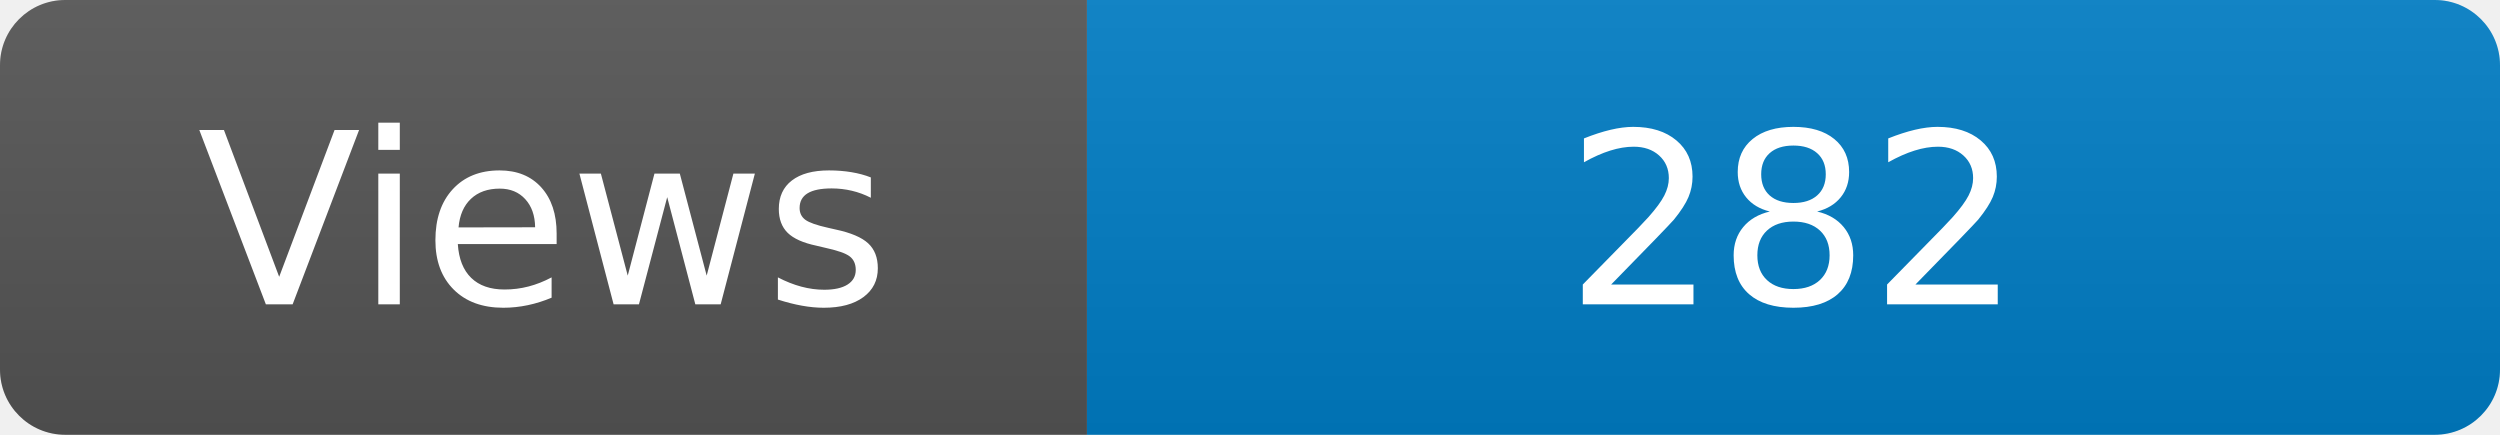
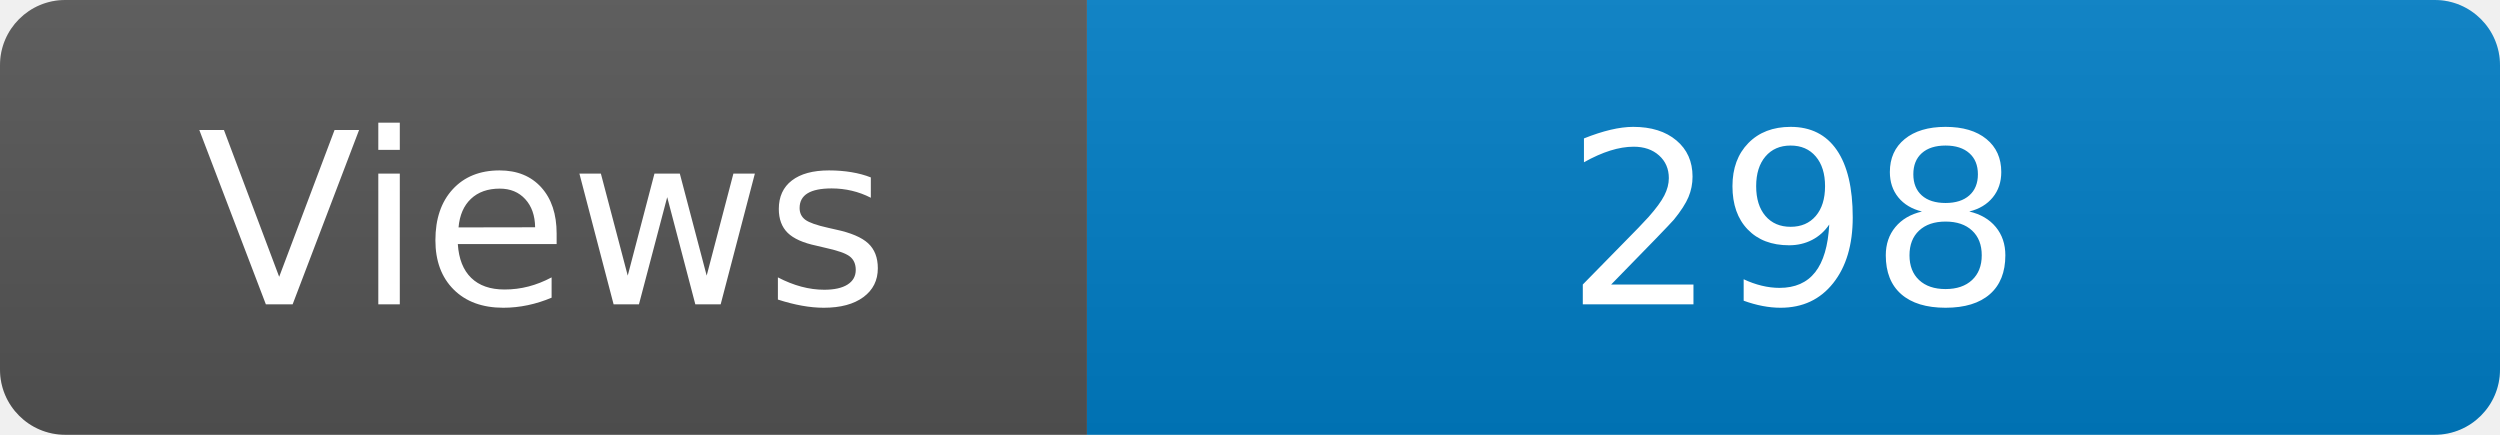
<svg xmlns="http://www.w3.org/2000/svg" width="115" height="20" role="img" aria-label="Maintained?: yes">
  <linearGradient id="s" x2="0" y2="100%">
    <stop offset="0" stop-color="#bbb" stop-opacity=".1" />
    <stop offset="1" stop-opacity=".1" />
  </linearGradient>
  <clipPath id="r">
    <rect width="115" height="20" rx="3" fill="#fff" />
  </clipPath>
  <g clip-path="url(#r)">
    <rect width="50" height="20" fill="#555" />
    <rect x="50" width="160" height="20" fill="#007ec6" />
    <rect width="115" height="20" fill="url(#s)" />
  </g>
  <g fill="#fff" text-anchor="middle" font-family="Verdana,Geneva,DejaVu Sans,sans-serif" font-size="110">
    <text x="250" y="140" transform="scale(.1)" fill="#fff">Views</text>
-     <text x="825" y="140" transform="scale(.1)" fill="#fff">282</text>
+     <text x="825" y="140" transform="scale(.1)" fill="#fff">298</text>
  </g>
</svg>
